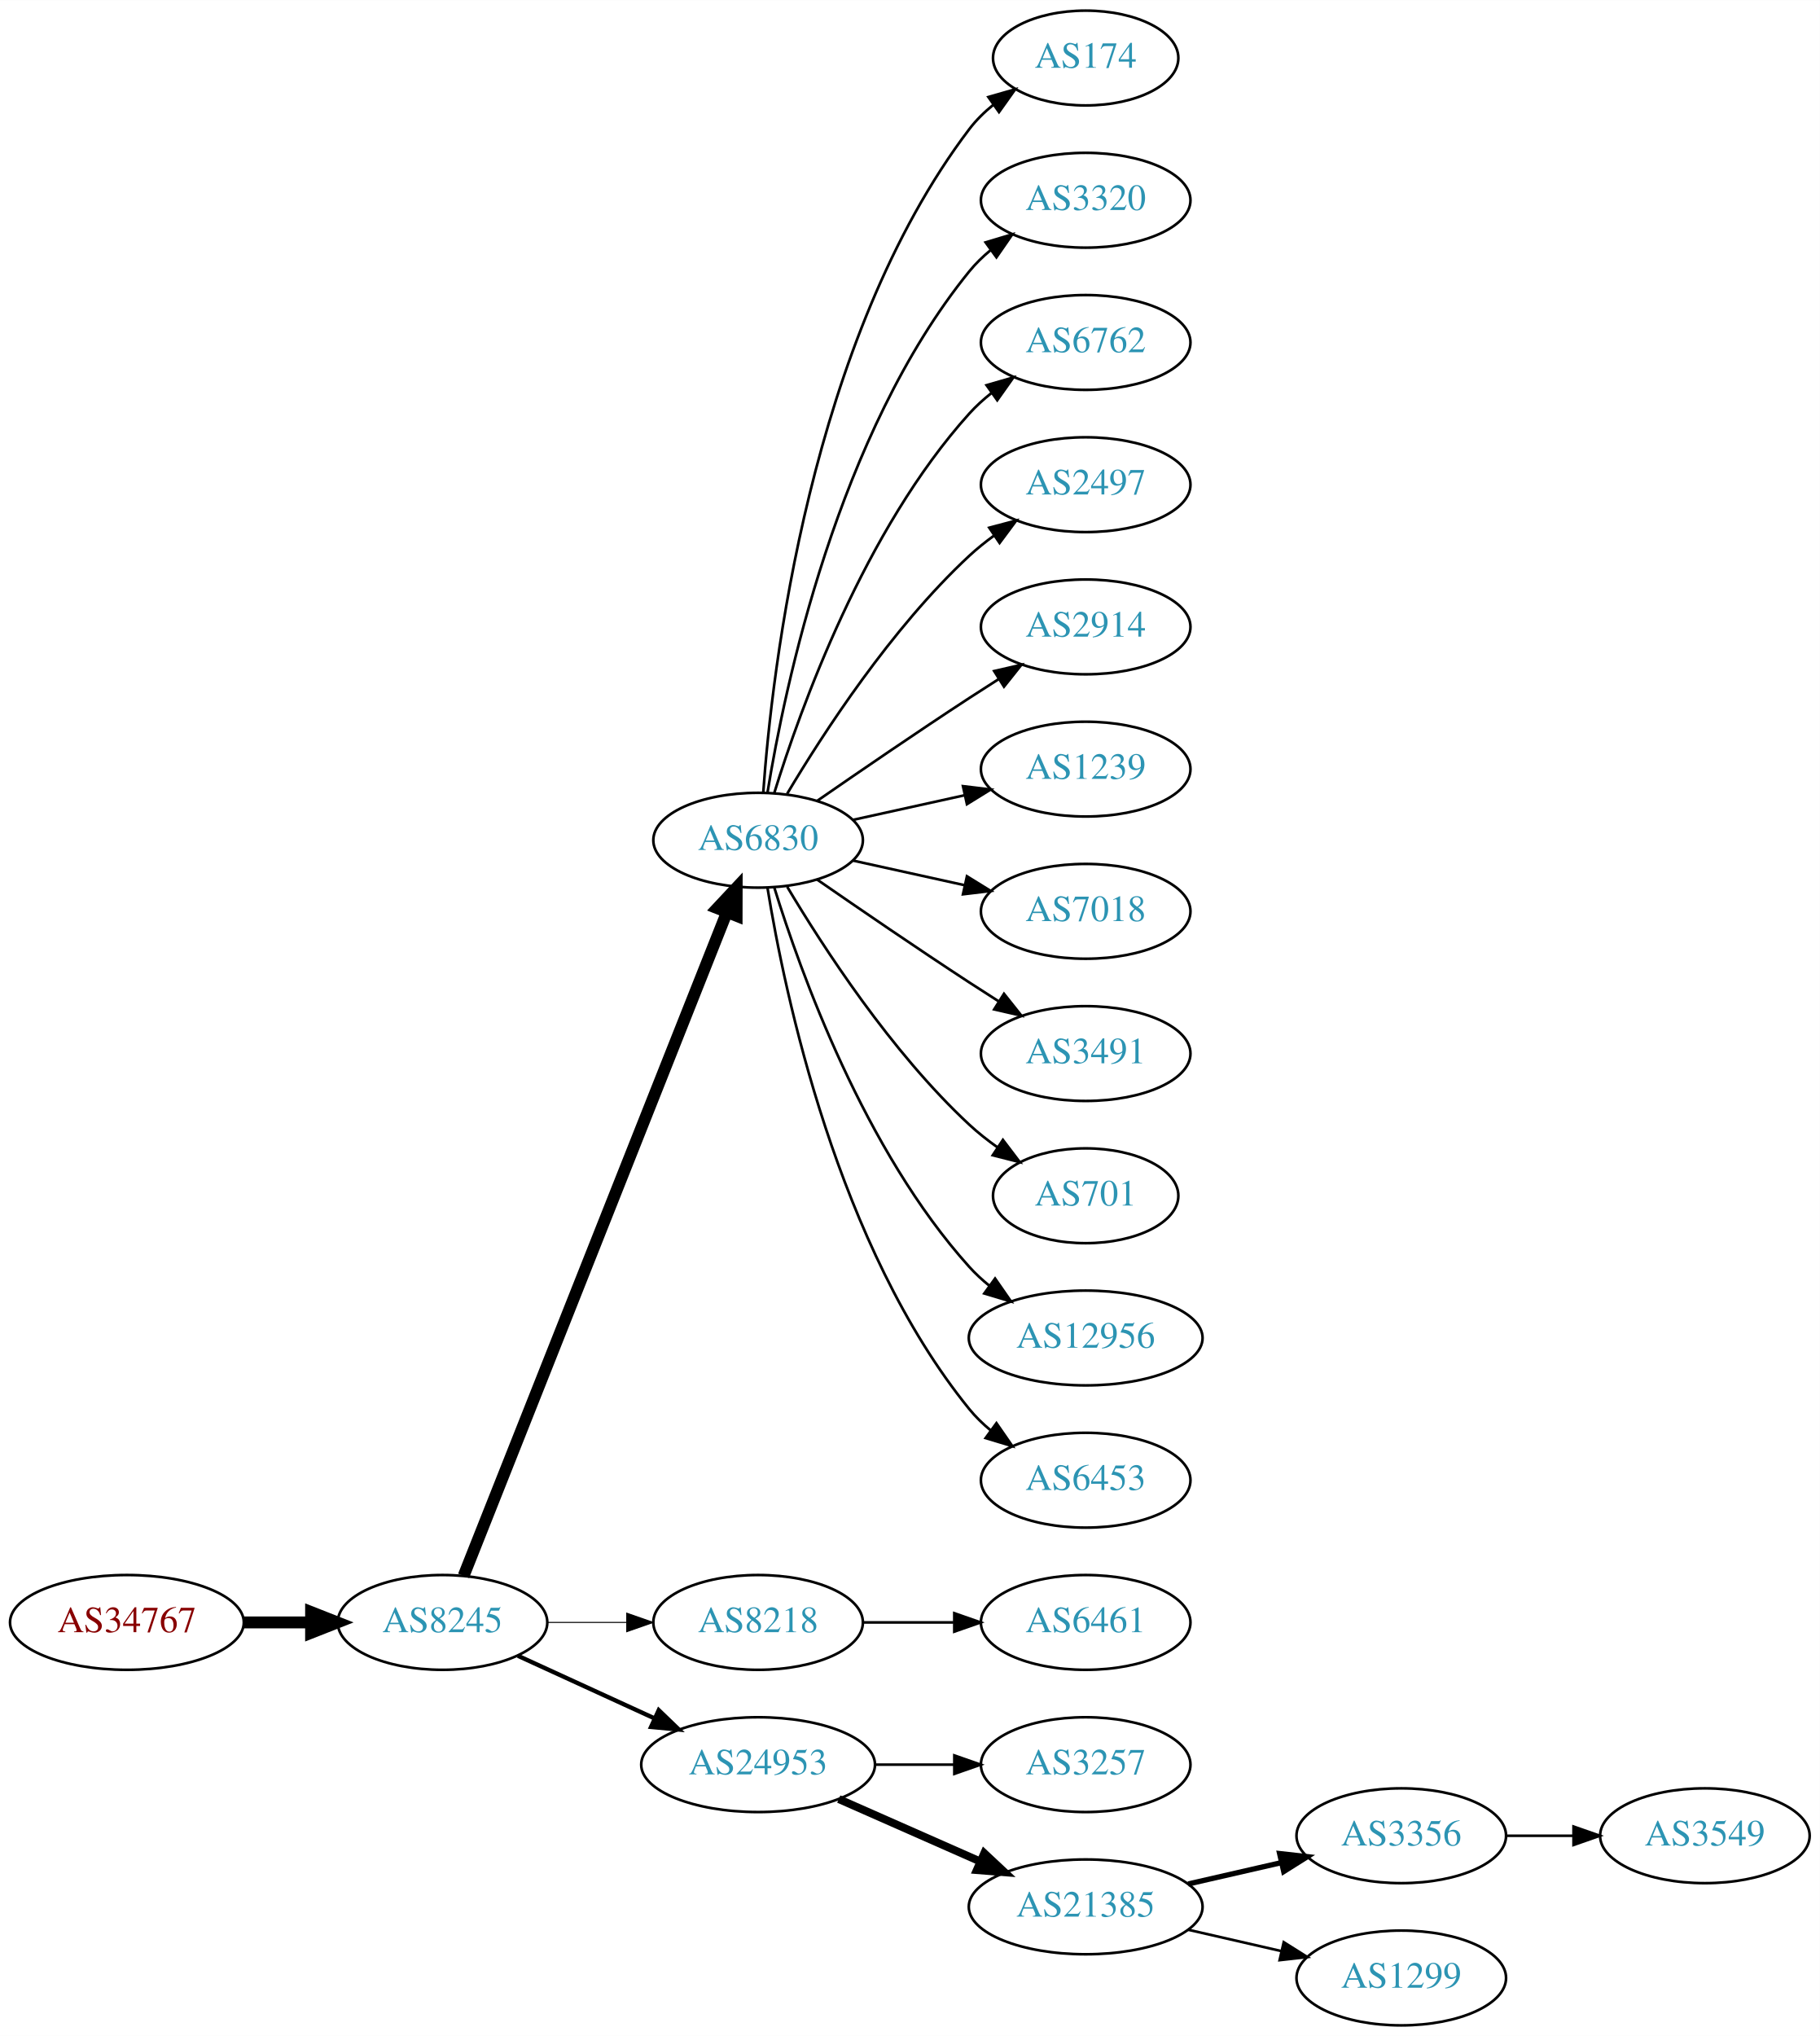
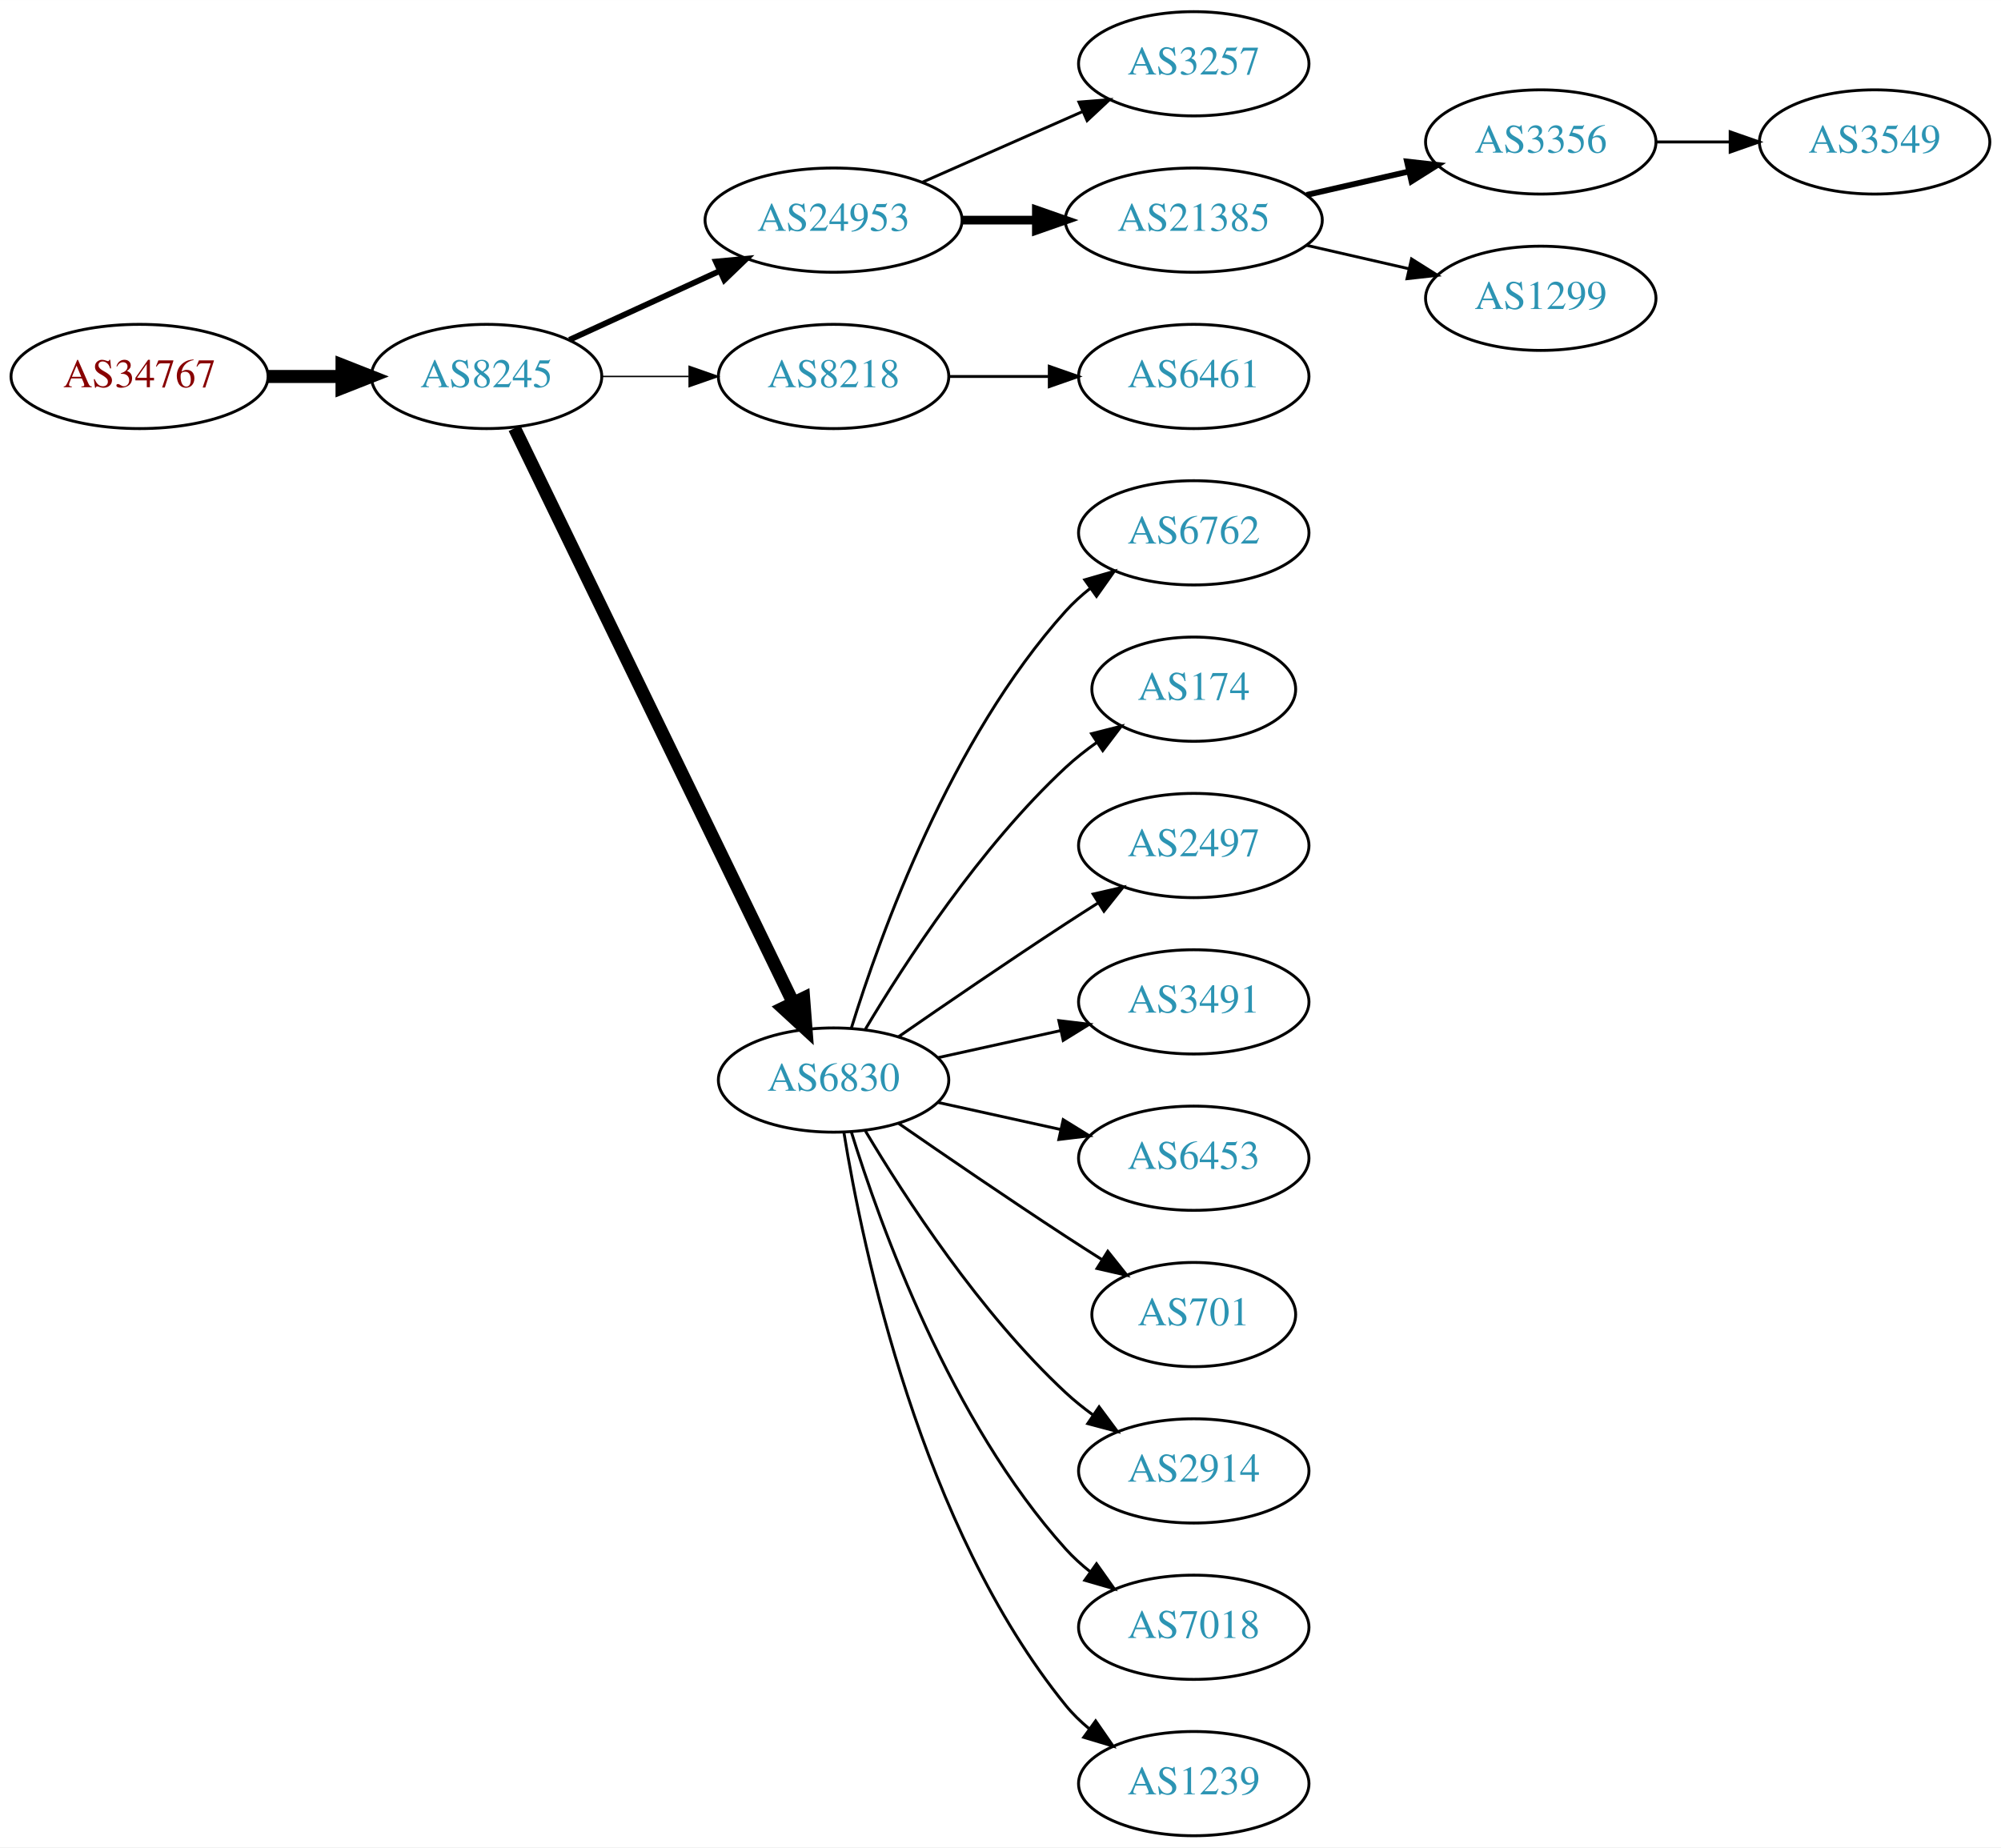
- <svg xmlns="http://www.w3.org/2000/svg" xmlns:xlink="http://www.w3.org/1999/xlink" width="691pt" height="773pt" viewBox="0.00 0.00 691.06 773.00">
-   <g id="graph0" class="graph" transform="scale(1 1) rotate(0) translate(4 769)">
-     <polygon fill="white" stroke="none" points="-4,4 -4,-769 687.055,-769 687.055,4 -4,4" />
+ <svg xmlns="http://www.w3.org/2000/svg" xmlns:xlink="http://www.w3.org/1999/xlink" width="691pt" height="638pt" viewBox="0.00 0.00 691.06 638.00">
+   <g id="graph0" class="graph" transform="scale(1 1) rotate(0) translate(4 634)">
+     <polygon fill="white" stroke="none" points="-4,4 -4,-634 687.055,-634 687.055,4 -4,4" />
    <g id="node1" class="node">
      <g id="a_node1">
        <a xlink:href="/asn/34767" xlink:title="AS34767 ~ Otto M. Steinmann e.U. [AT]">
-           <ellipse fill="#ffffff" stroke="black" cx="44.196" cy="-153" rx="44.393" ry="18" />
-           <text text-anchor="middle" x="44.196" y="-149.3" font-family="Times,serif" font-size="14.00" fill="#880000">AS34767</text>
+           <ellipse fill="#ffffff" stroke="black" cx="44.196" cy="-504" rx="44.393" ry="18" />
+           <text text-anchor="middle" x="44.196" y="-500.3" font-family="Times,serif" font-size="14.00" fill="#880000">AS34767</text>
        </a>
      </g>
    </g>
    <g id="node2" class="node">
      <g id="a_node2">
        <a xlink:href="/asn/8245" xlink:title="AS8245 ~ Video-Broadcast GmbH [AT]">
-           <ellipse fill="#ffffff" stroke="black" cx="164.039" cy="-153" rx="39.794" ry="18" />
-           <text text-anchor="middle" x="164.039" y="-149.3" font-family="Times,serif" font-size="14.00" fill="#2c94b3">AS8245</text>
+           <ellipse fill="#ffffff" stroke="black" cx="164.039" cy="-504" rx="39.794" ry="18" />
+           <text text-anchor="middle" x="164.039" y="-500.3" font-family="Times,serif" font-size="14.00" fill="#2c94b3">AS8245</text>
        </a>
      </g>
    </g>
    <g id="edge1" class="edge">
-       <path fill="none" stroke="black" stroke-width="4.5" d="M88.407,-153C96.72,-153 105.482,-153 113.965,-153" />
-       <polygon fill="black" stroke="black" stroke-width="4.5" points="114.123,-156.938 124.123,-153 114.123,-149.063 114.123,-156.938" />
+       <path fill="none" stroke="black" stroke-width="4.5" d="M88.407,-504C96.72,-504 105.482,-504 113.965,-504" />
+       <polygon fill="black" stroke="black" stroke-width="4.5" points="114.123,-507.938 124.123,-504 114.123,-500.063 114.123,-507.938" />
    </g>
    <g id="node3" class="node">
      <g id="a_node3">
-         <a xlink:href="/asn/6830" xlink:title="AS6830 ~ LGI-UPC [AT]">
-           <ellipse fill="#ffffff" stroke="black" cx="283.881" cy="-450" rx="39.794" ry="18" />
-           <text text-anchor="middle" x="283.881" y="-446.3" font-family="Times,serif" font-size="14.00" fill="#2c94b3">AS6830</text>
+         <a xlink:href="/asn/24953" xlink:title="AS24953 ~ AS MACRO: AS-24953 (customers) [AT]">
+           <ellipse fill="#ffffff" stroke="black" cx="283.881" cy="-558" rx="44.393" ry="18" />
+           <text text-anchor="middle" x="283.881" y="-554.3" font-family="Times,serif" font-size="14.00" fill="#2c94b3">AS24953</text>
        </a>
      </g>
    </g>
    <g id="edge2" class="edge">
-       <path fill="none" stroke="black" stroke-width="4.5" d="M172.057,-170.689C191.824,-220.507 248.066,-362.254 271.944,-422.436" />
-       <polygon fill="black" stroke="black" stroke-width="4.5" points="268.402,-424.185 275.75,-432.028 275.722,-421.281 268.402,-424.185" />
+       <path fill="none" stroke="black" stroke-width="2" d="M192.667,-516.661C208.165,-523.762 227.732,-532.728 244.678,-540.494" />
+       <polygon fill="black" stroke="black" stroke-width="2" points="243.232,-543.681 253.781,-544.665 246.148,-537.317 243.232,-543.681" />
    </g>
    <g id="node4" class="node">
      <g id="a_node4">
        <a xlink:href="/asn/8218" xlink:title="AS8218 ~ legacy Neotelecoms [FR]">
-           <ellipse fill="#ffffff" stroke="black" cx="283.881" cy="-153" rx="39.794" ry="18" />
-           <text text-anchor="middle" x="283.881" y="-149.3" font-family="Times,serif" font-size="14.00" fill="#2c94b3">AS8218</text>
+           <ellipse fill="#ffffff" stroke="black" cx="283.881" cy="-504" rx="39.794" ry="18" />
+           <text text-anchor="middle" x="283.881" y="-500.3" font-family="Times,serif" font-size="14.00" fill="#2c94b3">AS8218</text>
        </a>
      </g>
    </g>
    <g id="edge3" class="edge">
-       <path fill="none" stroke="black" stroke-width="0.409" d="M203.951,-153C213.505,-153 223.854,-153 233.817,-153" />
-       <polygon fill="black" stroke="black" stroke-width="0.409" points="234.009,-156.5 244.009,-153 234.009,-149.5 234.009,-156.5" />
+       <path fill="none" stroke="black" stroke-width="0.5" d="M203.951,-504C213.505,-504 223.854,-504 233.817,-504" />
+       <polygon fill="black" stroke="black" stroke-width="0.5" points="234.009,-507.5 244.009,-504 234.009,-500.5 234.009,-507.5" />
    </g>
    <g id="node5" class="node">
      <g id="a_node5">
-         <a xlink:href="/asn/24953" xlink:title="AS24953 ~ AS MACRO: AS-24953 (customers) [AT]">
-           <ellipse fill="#ffffff" stroke="black" cx="283.881" cy="-99" rx="44.393" ry="18" />
-           <text text-anchor="middle" x="283.881" y="-95.3" font-family="Times,serif" font-size="14.00" fill="#2c94b3">AS24953</text>
+         <a xlink:href="/asn/6830" xlink:title="AS6830 ~ LGI-UPC [AT]">
+           <ellipse fill="#ffffff" stroke="black" cx="283.881" cy="-261" rx="39.794" ry="18" />
+           <text text-anchor="middle" x="283.881" y="-257.3" font-family="Times,serif" font-size="14.00" fill="#2c94b3">AS6830</text>
        </a>
      </g>
    </g>
    <g id="edge4" class="edge">
-       <path fill="none" stroke="black" stroke-width="1.636" d="M192.667,-140.339C208.165,-133.238 227.732,-124.272 244.678,-116.506" />
-       <polygon fill="black" stroke="black" stroke-width="1.636" points="246.148,-119.683 253.781,-112.335 243.232,-113.319 246.148,-119.683" />
+       <path fill="none" stroke="black" stroke-width="4.5" d="M173.704,-486.132C194.184,-443.899 245.672,-337.728 269.898,-287.773" />
+       <polygon fill="black" stroke="black" stroke-width="4.5" points="273.542,-289.283 274.362,-278.567 266.456,-285.846 273.542,-289.283" />
    </g>
    <g id="node6" class="node">
      <g id="a_node6">
-         <a xlink:href="/asn/174" xlink:title="AS174 ~ Cogent Communications [US]">
-           <ellipse fill="#ffffff" stroke="black" cx="408.273" cy="-747" rx="35.194" ry="18" />
-           <text text-anchor="middle" x="408.273" y="-743.3" font-family="Times,serif" font-size="14.00" fill="#2c94b3">AS174</text>
+         <a xlink:href="/asn/3257" xlink:title="AS3257 ~ GTT [DE]">
+           <ellipse fill="#ffffff" stroke="black" cx="408.273" cy="-612" rx="39.794" ry="18" />
+           <text text-anchor="middle" x="408.273" y="-608.3" font-family="Times,serif" font-size="14.00" fill="#2c94b3">AS3257</text>
        </a>
      </g>
    </g>
    <g id="edge5" class="edge">
-       <path fill="none" stroke="black" d="M285.83,-468.036C289.116,-514.457 303.426,-640.007 364.077,-720 366.662,-723.409 369.812,-726.494 373.222,-729.255" />
-       <polygon fill="black" stroke="black" points="371.32,-732.196 381.506,-735.112 375.361,-726.481 371.32,-732.196" />
+       <path fill="none" stroke="black" d="M314.509,-571.072C331.103,-578.393 351.963,-587.597 369.696,-595.421" />
+       <polygon fill="black" stroke="black" points="368.618,-598.77 379.18,-599.605 371.443,-592.366 368.618,-598.77" />
    </g>
    <g id="node7" class="node">
      <g id="a_node7">
-         <a xlink:href="/asn/3320" xlink:title="AS3320 ~ DTAG [DE]">
-           <ellipse fill="#ffffff" stroke="black" cx="408.273" cy="-693" rx="39.794" ry="18" />
-           <text text-anchor="middle" x="408.273" y="-689.3" font-family="Times,serif" font-size="14.00" fill="#2c94b3">AS3320</text>
+         <a xlink:href="/asn/21385" xlink:title="AS21385 ~ Trusted Network GmbH [DE]">
+           <ellipse fill="#ffffff" stroke="black" cx="408.273" cy="-558" rx="44.393" ry="18" />
+           <text text-anchor="middle" x="408.273" y="-554.3" font-family="Times,serif" font-size="14.00" fill="#2c94b3">AS21385</text>
        </a>
      </g>
    </g>
    <g id="edge6" class="edge">
-       <path fill="none" stroke="black" d="M287.462,-468.178C293.917,-507.997 313.988,-604.286 364.077,-666 366.446,-668.918 369.219,-671.612 372.196,-674.075" />
-       <polygon fill="black" stroke="black" points="370.271,-677.003 380.418,-680.052 374.387,-671.341 370.271,-677.003" />
+       <path fill="none" stroke="black" stroke-width="3" d="M328.377,-558C336.583,-558 345.254,-558 353.727,-558" />
+       <polygon fill="black" stroke="black" stroke-width="3" points="353.918,-561.5 363.918,-558 353.918,-554.5 353.918,-561.5" />
    </g>
    <g id="node8" class="node">
      <g id="a_node8">
-         <a xlink:href="/asn/6762" xlink:title="AS6762 ~ TELECOM ITALIA SPARKLE S.p.A. [IT]">
-           <ellipse fill="#ffffff" stroke="black" cx="408.273" cy="-639" rx="39.794" ry="18" />
-           <text text-anchor="middle" x="408.273" y="-635.3" font-family="Times,serif" font-size="14.00" fill="#2c94b3">AS6762</text>
+         <a xlink:href="/asn/6461" xlink:title="AS6461 ~ Zayo Bandwidth [US]">
+           <ellipse fill="#ffffff" stroke="black" cx="408.273" cy="-504" rx="39.794" ry="18" />
+           <text text-anchor="middle" x="408.273" y="-500.3" font-family="Times,serif" font-size="14.00" fill="#2c94b3">AS6461</text>
        </a>
      </g>
    </g>
    <g id="edge7" class="edge">
-       <path fill="none" stroke="black" d="M290.019,-467.94C299.922,-499.979 324.259,-567.812 364.077,-612 366.593,-614.792 369.465,-617.401 372.504,-619.812" />
-       <polygon fill="black" stroke="black" points="370.633,-622.776 380.812,-625.715 374.687,-617.07 370.633,-622.776" />
+       <path fill="none" stroke="black" d="M323.607,-504C334.545,-504 346.596,-504 358.062,-504" />
+       <polygon fill="black" stroke="black" points="358.38,-507.5 368.38,-504 358.38,-500.5 358.38,-507.5" />
    </g>
    <g id="node9" class="node">
      <g id="a_node9">
-         <a xlink:href="/asn/2497" xlink:title="AS2497 ~ Internet Initiative Japan Inc. [JP]">
-           <ellipse fill="#ffffff" stroke="black" cx="408.273" cy="-585" rx="39.794" ry="18" />
-           <text text-anchor="middle" x="408.273" y="-581.3" font-family="Times,serif" font-size="14.00" fill="#2c94b3">AS2497</text>
+         <a xlink:href="/asn/6762" xlink:title="AS6762 ~ TELECOM ITALIA SPARKLE S.p.A. [IT]">
+           <ellipse fill="#ffffff" stroke="black" cx="408.273" cy="-450" rx="39.794" ry="18" />
+           <text text-anchor="middle" x="408.273" y="-446.3" font-family="Times,serif" font-size="14.00" fill="#2c94b3">AS6762</text>
        </a>
      </g>
    </g>
    <g id="edge8" class="edge">
-       <path fill="none" stroke="black" d="M294.927,-467.671C308.498,-490.472 334.43,-530.472 364.077,-558 366.984,-560.699 370.197,-563.28 373.521,-565.703" />
-       <polygon fill="black" stroke="black" points="371.656,-568.667 381.899,-571.375 375.58,-562.87 371.656,-568.667" />
+       <path fill="none" stroke="black" d="M290.019,-278.94C299.922,-310.979 324.259,-378.812 364.077,-423 366.593,-425.792 369.465,-428.401 372.504,-430.812" />
+       <polygon fill="black" stroke="black" points="370.633,-433.776 380.812,-436.715 374.687,-428.07 370.633,-433.776" />
    </g>
    <g id="node10" class="node">
      <g id="a_node10">
-         <a xlink:href="/asn/2914" xlink:title="AS2914 ~ NTT America, Inc. [US]">
-           <ellipse fill="#ffffff" stroke="black" cx="408.273" cy="-531" rx="39.794" ry="18" />
-           <text text-anchor="middle" x="408.273" y="-527.3" font-family="Times,serif" font-size="14.00" fill="#2c94b3">AS2914</text>
+         <a xlink:href="/asn/174" xlink:title="AS174 ~ Cogent Communications [US]">
+           <ellipse fill="#ffffff" stroke="black" cx="408.273" cy="-396" rx="35.194" ry="18" />
+           <text text-anchor="middle" x="408.273" y="-392.3" font-family="Times,serif" font-size="14.00" fill="#2c94b3">AS174</text>
        </a>
      </g>
    </g>
    <g id="edge9" class="edge">
-       <path fill="none" stroke="black" d="M306.238,-464.901C322.089,-475.877 344.292,-491.079 364.077,-504 367.659,-506.339 371.43,-508.759 375.19,-511.144" />
-       <polygon fill="black" stroke="black" points="373.523,-514.231 383.851,-516.596 377.252,-508.307 373.523,-514.231" />
+       <path fill="none" stroke="black" d="M294.927,-278.671C308.498,-301.472 334.43,-341.472 364.077,-369 367.374,-372.061 371.067,-374.972 374.868,-377.672" />
+       <polygon fill="black" stroke="black" points="372.979,-380.619 383.249,-383.22 376.842,-374.781 372.979,-380.619" />
    </g>
    <g id="node11" class="node">
      <g id="a_node11">
-         <a xlink:href="/asn/1239" xlink:title="AS1239 ~ Sprint [US]">
-           <ellipse fill="#ffffff" stroke="black" cx="408.273" cy="-477" rx="39.794" ry="18" />
-           <text text-anchor="middle" x="408.273" y="-473.3" font-family="Times,serif" font-size="14.00" fill="#2c94b3">AS1239</text>
+         <a xlink:href="/asn/2497" xlink:title="AS2497 ~ Internet Initiative Japan Inc. [JP]">
+           <ellipse fill="#ffffff" stroke="black" cx="408.273" cy="-342" rx="39.794" ry="18" />
+           <text text-anchor="middle" x="408.273" y="-338.3" font-family="Times,serif" font-size="14.00" fill="#2c94b3">AS2497</text>
        </a>
      </g>
    </g>
    <g id="edge10" class="edge">
-       <path fill="none" stroke="black" d="M319.954,-457.737C333.141,-460.646 348.321,-463.995 362.287,-467.076" />
-       <polygon fill="black" stroke="black" points="361.676,-470.525 372.196,-469.262 363.184,-463.69 361.676,-470.525" />
+       <path fill="none" stroke="black" d="M306.238,-275.901C322.089,-286.877 344.292,-302.079 364.077,-315 367.659,-317.339 371.43,-319.759 375.19,-322.144" />
+       <polygon fill="black" stroke="black" points="373.523,-325.231 383.851,-327.596 377.252,-319.307 373.523,-325.231" />
    </g>
    <g id="node12" class="node">
      <g id="a_node12">
-         <a xlink:href="/asn/7018" xlink:title="AS7018 ~ AT&amp;T Services, Inc. [US]">
-           <ellipse fill="#ffffff" stroke="black" cx="408.273" cy="-423" rx="39.794" ry="18" />
-           <text text-anchor="middle" x="408.273" y="-419.3" font-family="Times,serif" font-size="14.00" fill="#2c94b3">AS7018</text>
+         <a xlink:href="/asn/3491" xlink:title="AS3491 ~ PCCW Global, Inc. [US]">
+           <ellipse fill="#ffffff" stroke="black" cx="408.273" cy="-288" rx="39.794" ry="18" />
+           <text text-anchor="middle" x="408.273" y="-284.3" font-family="Times,serif" font-size="14.00" fill="#2c94b3">AS3491</text>
        </a>
      </g>
    </g>
    <g id="edge11" class="edge">
-       <path fill="none" stroke="black" d="M319.954,-442.263C333.141,-439.354 348.321,-436.005 362.287,-432.924" />
-       <polygon fill="black" stroke="black" points="363.184,-436.31 372.196,-430.738 361.676,-429.475 363.184,-436.31" />
+       <path fill="none" stroke="black" d="M319.954,-268.737C333.141,-271.646 348.321,-274.995 362.287,-278.076" />
+       <polygon fill="black" stroke="black" points="361.676,-281.525 372.196,-280.262 363.184,-274.69 361.676,-281.525" />
    </g>
    <g id="node13" class="node">
      <g id="a_node13">
-         <a xlink:href="/asn/3491" xlink:title="AS3491 ~ PCCW Global, Inc. [US]">
-           <ellipse fill="#ffffff" stroke="black" cx="408.273" cy="-369" rx="39.794" ry="18" />
-           <text text-anchor="middle" x="408.273" y="-365.3" font-family="Times,serif" font-size="14.00" fill="#2c94b3">AS3491</text>
+         <a xlink:href="/asn/6453" xlink:title="AS6453 ~ TATA COMMUNICATIONS (AMERICA) INC [US]">
+           <ellipse fill="#ffffff" stroke="black" cx="408.273" cy="-234" rx="39.794" ry="18" />
+           <text text-anchor="middle" x="408.273" y="-230.3" font-family="Times,serif" font-size="14.00" fill="#2c94b3">AS6453</text>
        </a>
      </g>
    </g>
    <g id="edge12" class="edge">
-       <path fill="none" stroke="black" d="M306.238,-435.099C322.089,-424.123 344.292,-408.921 364.077,-396 367.659,-393.661 371.43,-391.241 375.19,-388.856" />
-       <polygon fill="black" stroke="black" points="377.252,-391.693 383.851,-383.404 373.523,-385.769 377.252,-391.693" />
+       <path fill="none" stroke="black" d="M319.954,-253.263C333.141,-250.354 348.321,-247.005 362.287,-243.924" />
+       <polygon fill="black" stroke="black" points="363.184,-247.31 372.196,-241.738 361.676,-240.475 363.184,-247.31" />
    </g>
    <g id="node14" class="node">
      <g id="a_node14">
        <a xlink:href="/asn/701" xlink:title="AS701 ~ UUNET [US]">
-           <ellipse fill="#ffffff" stroke="black" cx="408.273" cy="-315" rx="35.194" ry="18" />
-           <text text-anchor="middle" x="408.273" y="-311.3" font-family="Times,serif" font-size="14.00" fill="#2c94b3">AS701</text>
+           <ellipse fill="#ffffff" stroke="black" cx="408.273" cy="-180" rx="35.194" ry="18" />
+           <text text-anchor="middle" x="408.273" y="-176.3" font-family="Times,serif" font-size="14.00" fill="#2c94b3">AS701</text>
        </a>
      </g>
    </g>
    <g id="edge13" class="edge">
-       <path fill="none" stroke="black" d="M294.927,-432.329C308.498,-409.528 334.43,-369.528 364.077,-342 367.374,-338.939 371.067,-336.028 374.868,-333.328" />
-       <polygon fill="black" stroke="black" points="376.842,-336.219 383.249,-327.78 372.979,-330.381 376.842,-336.219" />
+       <path fill="none" stroke="black" d="M306.238,-246.099C322.089,-235.123 344.292,-219.921 364.077,-207 368.122,-204.358 372.407,-201.615 376.647,-198.933" />
+       <polygon fill="black" stroke="black" points="378.584,-201.85 385.191,-193.568 374.861,-195.921 378.584,-201.85" />
    </g>
    <g id="node15" class="node">
      <g id="a_node15">
-         <a xlink:href="/asn/12956" xlink:title="AS12956 ~ TELXIUS [ES]">
-           <ellipse fill="#ffffff" stroke="black" cx="408.273" cy="-261" rx="44.393" ry="18" />
-           <text text-anchor="middle" x="408.273" y="-257.3" font-family="Times,serif" font-size="14.00" fill="#2c94b3">AS12956</text>
+         <a xlink:href="/asn/2914" xlink:title="AS2914 ~ NTT America, Inc. [US]">
+           <ellipse fill="#ffffff" stroke="black" cx="408.273" cy="-126" rx="39.794" ry="18" />
+           <text text-anchor="middle" x="408.273" y="-122.3" font-family="Times,serif" font-size="14.00" fill="#2c94b3">AS2914</text>
        </a>
      </g>
    </g>
    <g id="edge14" class="edge">
-       <path fill="none" stroke="black" d="M290.019,-432.06C299.922,-400.021 324.259,-332.188 364.077,-288 366.397,-285.425 369.019,-283.006 371.796,-280.756" />
-       <polygon fill="black" stroke="black" points="373.872,-283.574 379.911,-274.868 369.762,-277.908 373.872,-283.574" />
+       <path fill="none" stroke="black" d="M294.927,-243.329C308.498,-220.528 334.43,-180.528 364.077,-153 366.984,-150.301 370.197,-147.72 373.521,-145.297" />
+       <polygon fill="black" stroke="black" points="375.58,-148.13 381.899,-139.625 371.656,-142.333 375.58,-148.13" />
    </g>
    <g id="node16" class="node">
      <g id="a_node16">
-         <a xlink:href="/asn/6453" xlink:title="AS6453 ~ TATA COMMUNICATIONS (AMERICA) INC [US]">
-           <ellipse fill="#ffffff" stroke="black" cx="408.273" cy="-207" rx="39.794" ry="18" />
-           <text text-anchor="middle" x="408.273" y="-203.3" font-family="Times,serif" font-size="14.00" fill="#2c94b3">AS6453</text>
+         <a xlink:href="/asn/7018" xlink:title="AS7018 ~ AT&amp;T Services, Inc. [US]">
+           <ellipse fill="#ffffff" stroke="black" cx="408.273" cy="-72" rx="39.794" ry="18" />
+           <text text-anchor="middle" x="408.273" y="-68.3" font-family="Times,serif" font-size="14.00" fill="#2c94b3">AS7018</text>
        </a>
      </g>
    </g>
    <g id="edge15" class="edge">
-       <path fill="none" stroke="black" d="M287.462,-431.822C293.917,-392.003 313.988,-295.714 364.077,-234 366.446,-231.082 369.219,-228.388 372.196,-225.925" />
-       <polygon fill="black" stroke="black" points="374.387,-228.659 380.418,-219.948 370.271,-222.997 374.387,-228.659" />
+       <path fill="none" stroke="black" d="M290.019,-243.06C299.922,-211.021 324.259,-143.188 364.077,-99 366.593,-96.208 369.465,-93.599 372.504,-91.188" />
+       <polygon fill="black" stroke="black" points="374.687,-93.93 380.812,-85.285 370.633,-88.224 374.687,-93.93" />
    </g>
    <g id="node17" class="node">
      <g id="a_node17">
-         <a xlink:href="/asn/6461" xlink:title="AS6461 ~ Zayo Bandwidth [US]">
-           <ellipse fill="#ffffff" stroke="black" cx="408.273" cy="-153" rx="39.794" ry="18" />
-           <text text-anchor="middle" x="408.273" y="-149.3" font-family="Times,serif" font-size="14.00" fill="#2c94b3">AS6461</text>
+         <a xlink:href="/asn/1239" xlink:title="AS1239 ~ Sprint [US]">
+           <ellipse fill="#ffffff" stroke="black" cx="408.273" cy="-18" rx="39.794" ry="18" />
+           <text text-anchor="middle" x="408.273" y="-14.3" font-family="Times,serif" font-size="14.00" fill="#2c94b3">AS1239</text>
        </a>
      </g>
    </g>
    <g id="edge16" class="edge">
-       <path fill="none" stroke="black" d="M323.607,-153C334.545,-153 346.596,-153 358.062,-153" />
-       <polygon fill="black" stroke="black" points="358.38,-156.5 368.38,-153 358.38,-149.5 358.38,-156.5" />
+       <path fill="none" stroke="black" d="M287.462,-242.822C293.917,-203.003 313.988,-106.714 364.077,-45 366.446,-42.082 369.219,-39.388 372.196,-36.925" />
+       <polygon fill="black" stroke="black" points="374.387,-39.659 380.418,-30.948 370.271,-33.997 374.387,-39.659" />
    </g>
    <g id="node18" class="node">
      <g id="a_node18">
-         <a xlink:href="/asn/3257" xlink:title="AS3257 ~ GTT [DE]">
-           <ellipse fill="#ffffff" stroke="black" cx="408.273" cy="-99" rx="39.794" ry="18" />
-           <text text-anchor="middle" x="408.273" y="-95.3" font-family="Times,serif" font-size="14.00" fill="#2c94b3">AS3257</text>
+         <a xlink:href="/asn/3356" xlink:title="AS3356 ~ Level 3 Parent, LLC [US]">
+           <ellipse fill="#ffffff" stroke="black" cx="528.116" cy="-585" rx="39.794" ry="18" />
+           <text text-anchor="middle" x="528.116" y="-581.3" font-family="Times,serif" font-size="14.00" fill="#2c94b3">AS3356</text>
        </a>
      </g>
    </g>
    <g id="edge17" class="edge">
-       <path fill="none" stroke="black" d="M328.377,-99C338.066,-99 348.403,-99 358.295,-99" />
-       <polygon fill="black" stroke="black" points="358.398,-102.5 368.398,-99 358.398,-95.5 358.398,-102.5" />
+       <path fill="none" stroke="black" stroke-width="2" d="M447.208,-566.692C458.449,-569.267 470.861,-572.111 482.485,-574.774" />
+       <polygon fill="black" stroke="black" stroke-width="2" points="481.917,-578.235 492.446,-577.057 483.481,-571.412 481.917,-578.235" />
    </g>
    <g id="node19" class="node">
      <g id="a_node19">
-         <a xlink:href="/asn/21385" xlink:title="AS21385 ~ Trusted Network GmbH [DE]">
-           <ellipse fill="#ffffff" stroke="black" cx="408.273" cy="-45" rx="44.393" ry="18" />
-           <text text-anchor="middle" x="408.273" y="-41.3" font-family="Times,serif" font-size="14.00" fill="#2c94b3">AS21385</text>
+         <a xlink:href="/asn/1299" xlink:title="AS1299 ~ Telia Carrier [EU]">
+           <ellipse fill="#ffffff" stroke="black" cx="528.116" cy="-531" rx="39.794" ry="18" />
+           <text text-anchor="middle" x="528.116" y="-527.3" font-family="Times,serif" font-size="14.00" fill="#2c94b3">AS1299</text>
        </a>
      </g>
    </g>
    <g id="edge18" class="edge">
-       <path fill="none" stroke="black" stroke-width="3" d="M314.509,-85.928C330.626,-78.817 350.766,-69.931 368.158,-62.258" />
-       <polygon fill="black" stroke="black" stroke-width="3" points="369.758,-65.377 377.494,-58.139 366.932,-58.973 369.758,-65.377" />
+       <path fill="none" stroke="black" d="M447.208,-549.308C458.449,-546.733 470.861,-543.889 482.485,-541.226" />
+       <polygon fill="black" stroke="black" points="483.481,-544.588 492.446,-538.943 481.917,-537.765 483.481,-544.588" />
    </g>
    <g id="node20" class="node">
      <g id="a_node20">
-         <a xlink:href="/asn/3356" xlink:title="AS3356 ~ Level 3 Parent, LLC [US]">
-           <ellipse fill="#ffffff" stroke="black" cx="528.116" cy="-72" rx="39.794" ry="18" />
-           <text text-anchor="middle" x="528.116" y="-68.3" font-family="Times,serif" font-size="14.00" fill="#2c94b3">AS3356</text>
+         <a xlink:href="/asn/3549" xlink:title="AS3549 ~ Level 3 Parent, LLC [US]">
+           <ellipse fill="#ffffff" stroke="black" cx="643.409" cy="-585" rx="39.794" ry="18" />
+           <text text-anchor="middle" x="643.409" y="-581.3" font-family="Times,serif" font-size="14.00" fill="#2c94b3">AS3549</text>
        </a>
      </g>
    </g>
    <g id="edge19" class="edge">
-       <path fill="none" stroke="black" stroke-width="2" d="M447.208,-53.692C458.449,-56.267 470.861,-59.111 482.485,-61.774" />
-       <polygon fill="black" stroke="black" stroke-width="2" points="481.917,-65.235 492.446,-64.056 483.481,-58.411 481.917,-65.235" />
-     </g>
-     <g id="node21" class="node">
-       <g id="a_node21">
-         <a xlink:href="/asn/1299" xlink:title="AS1299 ~ Telia Carrier [EU]">
-           <ellipse fill="#ffffff" stroke="black" cx="528.116" cy="-18" rx="39.794" ry="18" />
-           <text text-anchor="middle" x="528.116" y="-14.3" font-family="Times,serif" font-size="14.00" fill="#2c94b3">AS1299</text>
-         </a>
-       </g>
-     </g>
-     <g id="edge20" class="edge">
-       <path fill="none" stroke="black" d="M447.208,-36.308C458.449,-33.733 470.861,-30.889 482.485,-28.226" />
-       <polygon fill="black" stroke="black" points="483.481,-31.588 492.446,-25.944 481.917,-24.765 483.481,-31.588" />
-     </g>
-     <g id="node22" class="node">
-       <g id="a_node22">
-         <a xlink:href="/asn/3549" xlink:title="AS3549 ~ Level 3 Parent, LLC [US]">
-           <ellipse fill="#ffffff" stroke="black" cx="643.409" cy="-72" rx="39.794" ry="18" />
-           <text text-anchor="middle" x="643.409" y="-68.3" font-family="Times,serif" font-size="14.00" fill="#2c94b3">AS3549</text>
-         </a>
-       </g>
-     </g>
-     <g id="edge21" class="edge">
-       <path fill="none" stroke="black" d="M567.788,-72C575.991,-72 584.755,-72 593.287,-72" />
-       <polygon fill="black" stroke="black" points="593.526,-75.5 603.526,-72 593.526,-68.5 593.526,-75.5" />
+       <path fill="none" stroke="black" d="M567.788,-585C575.991,-585 584.755,-585 593.287,-585" />
+       <polygon fill="black" stroke="black" points="593.526,-588.5 603.526,-585 593.526,-581.5 593.526,-588.5" />
    </g>
  </g>
</svg>
